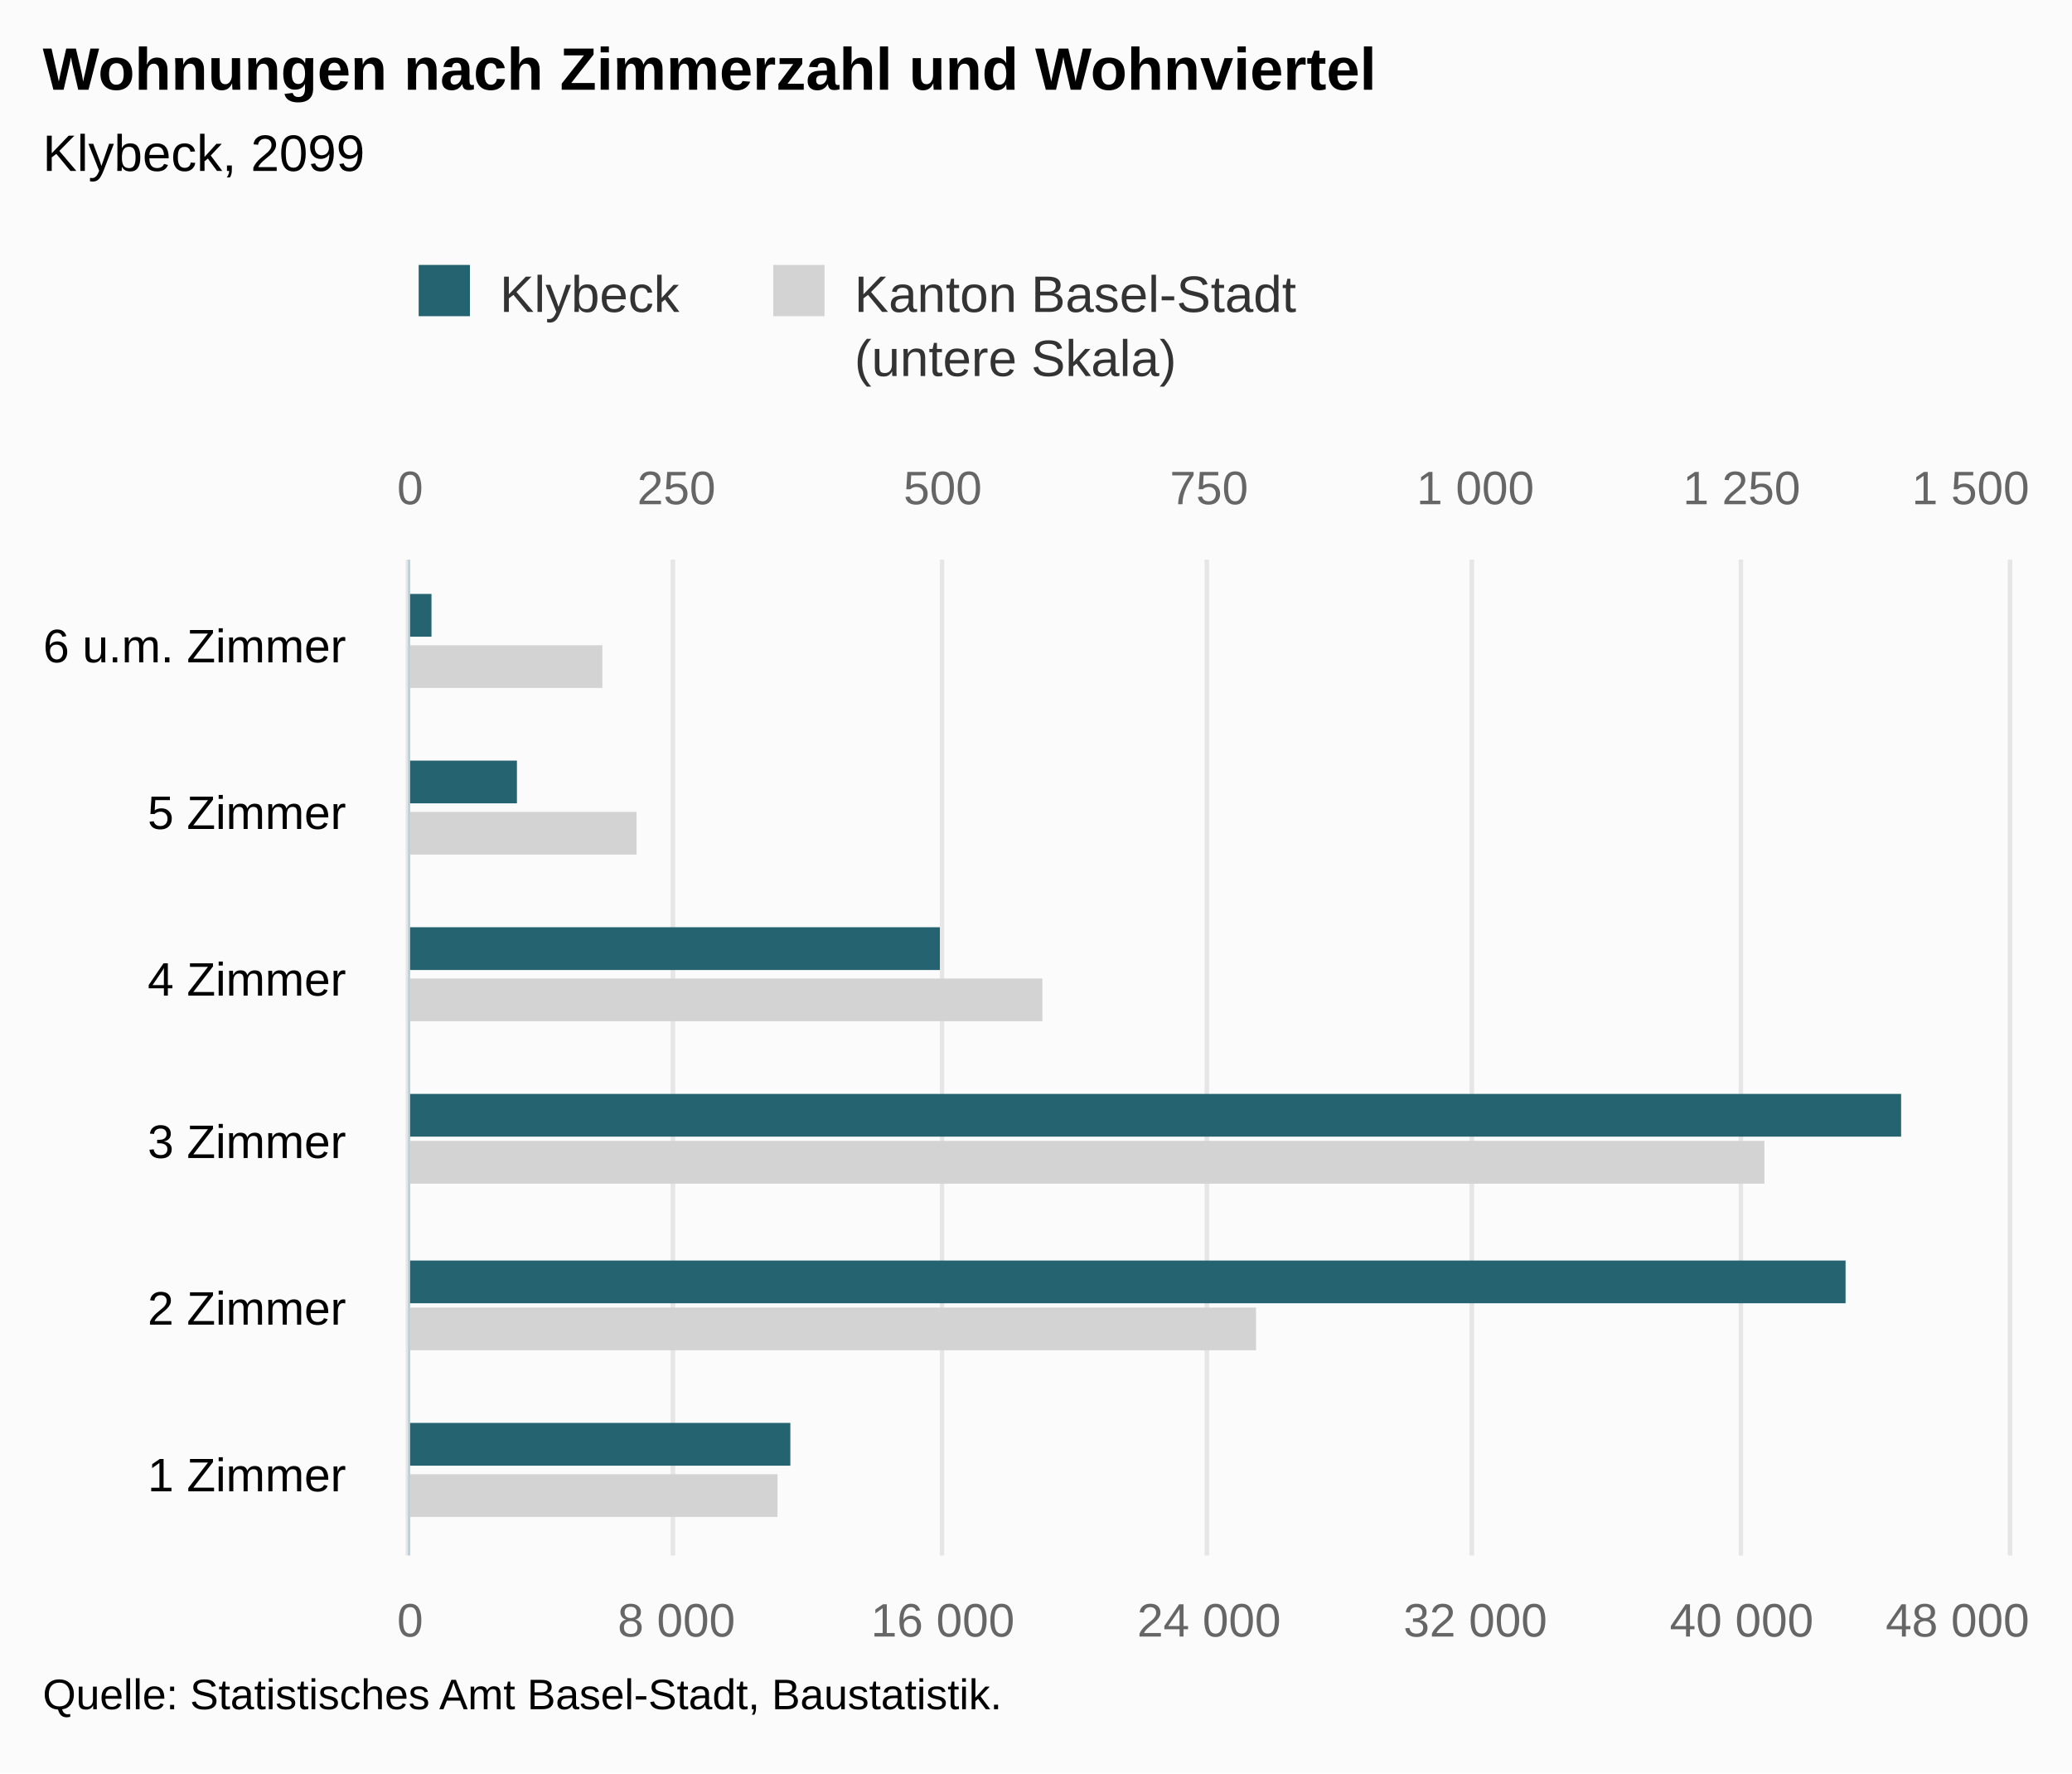
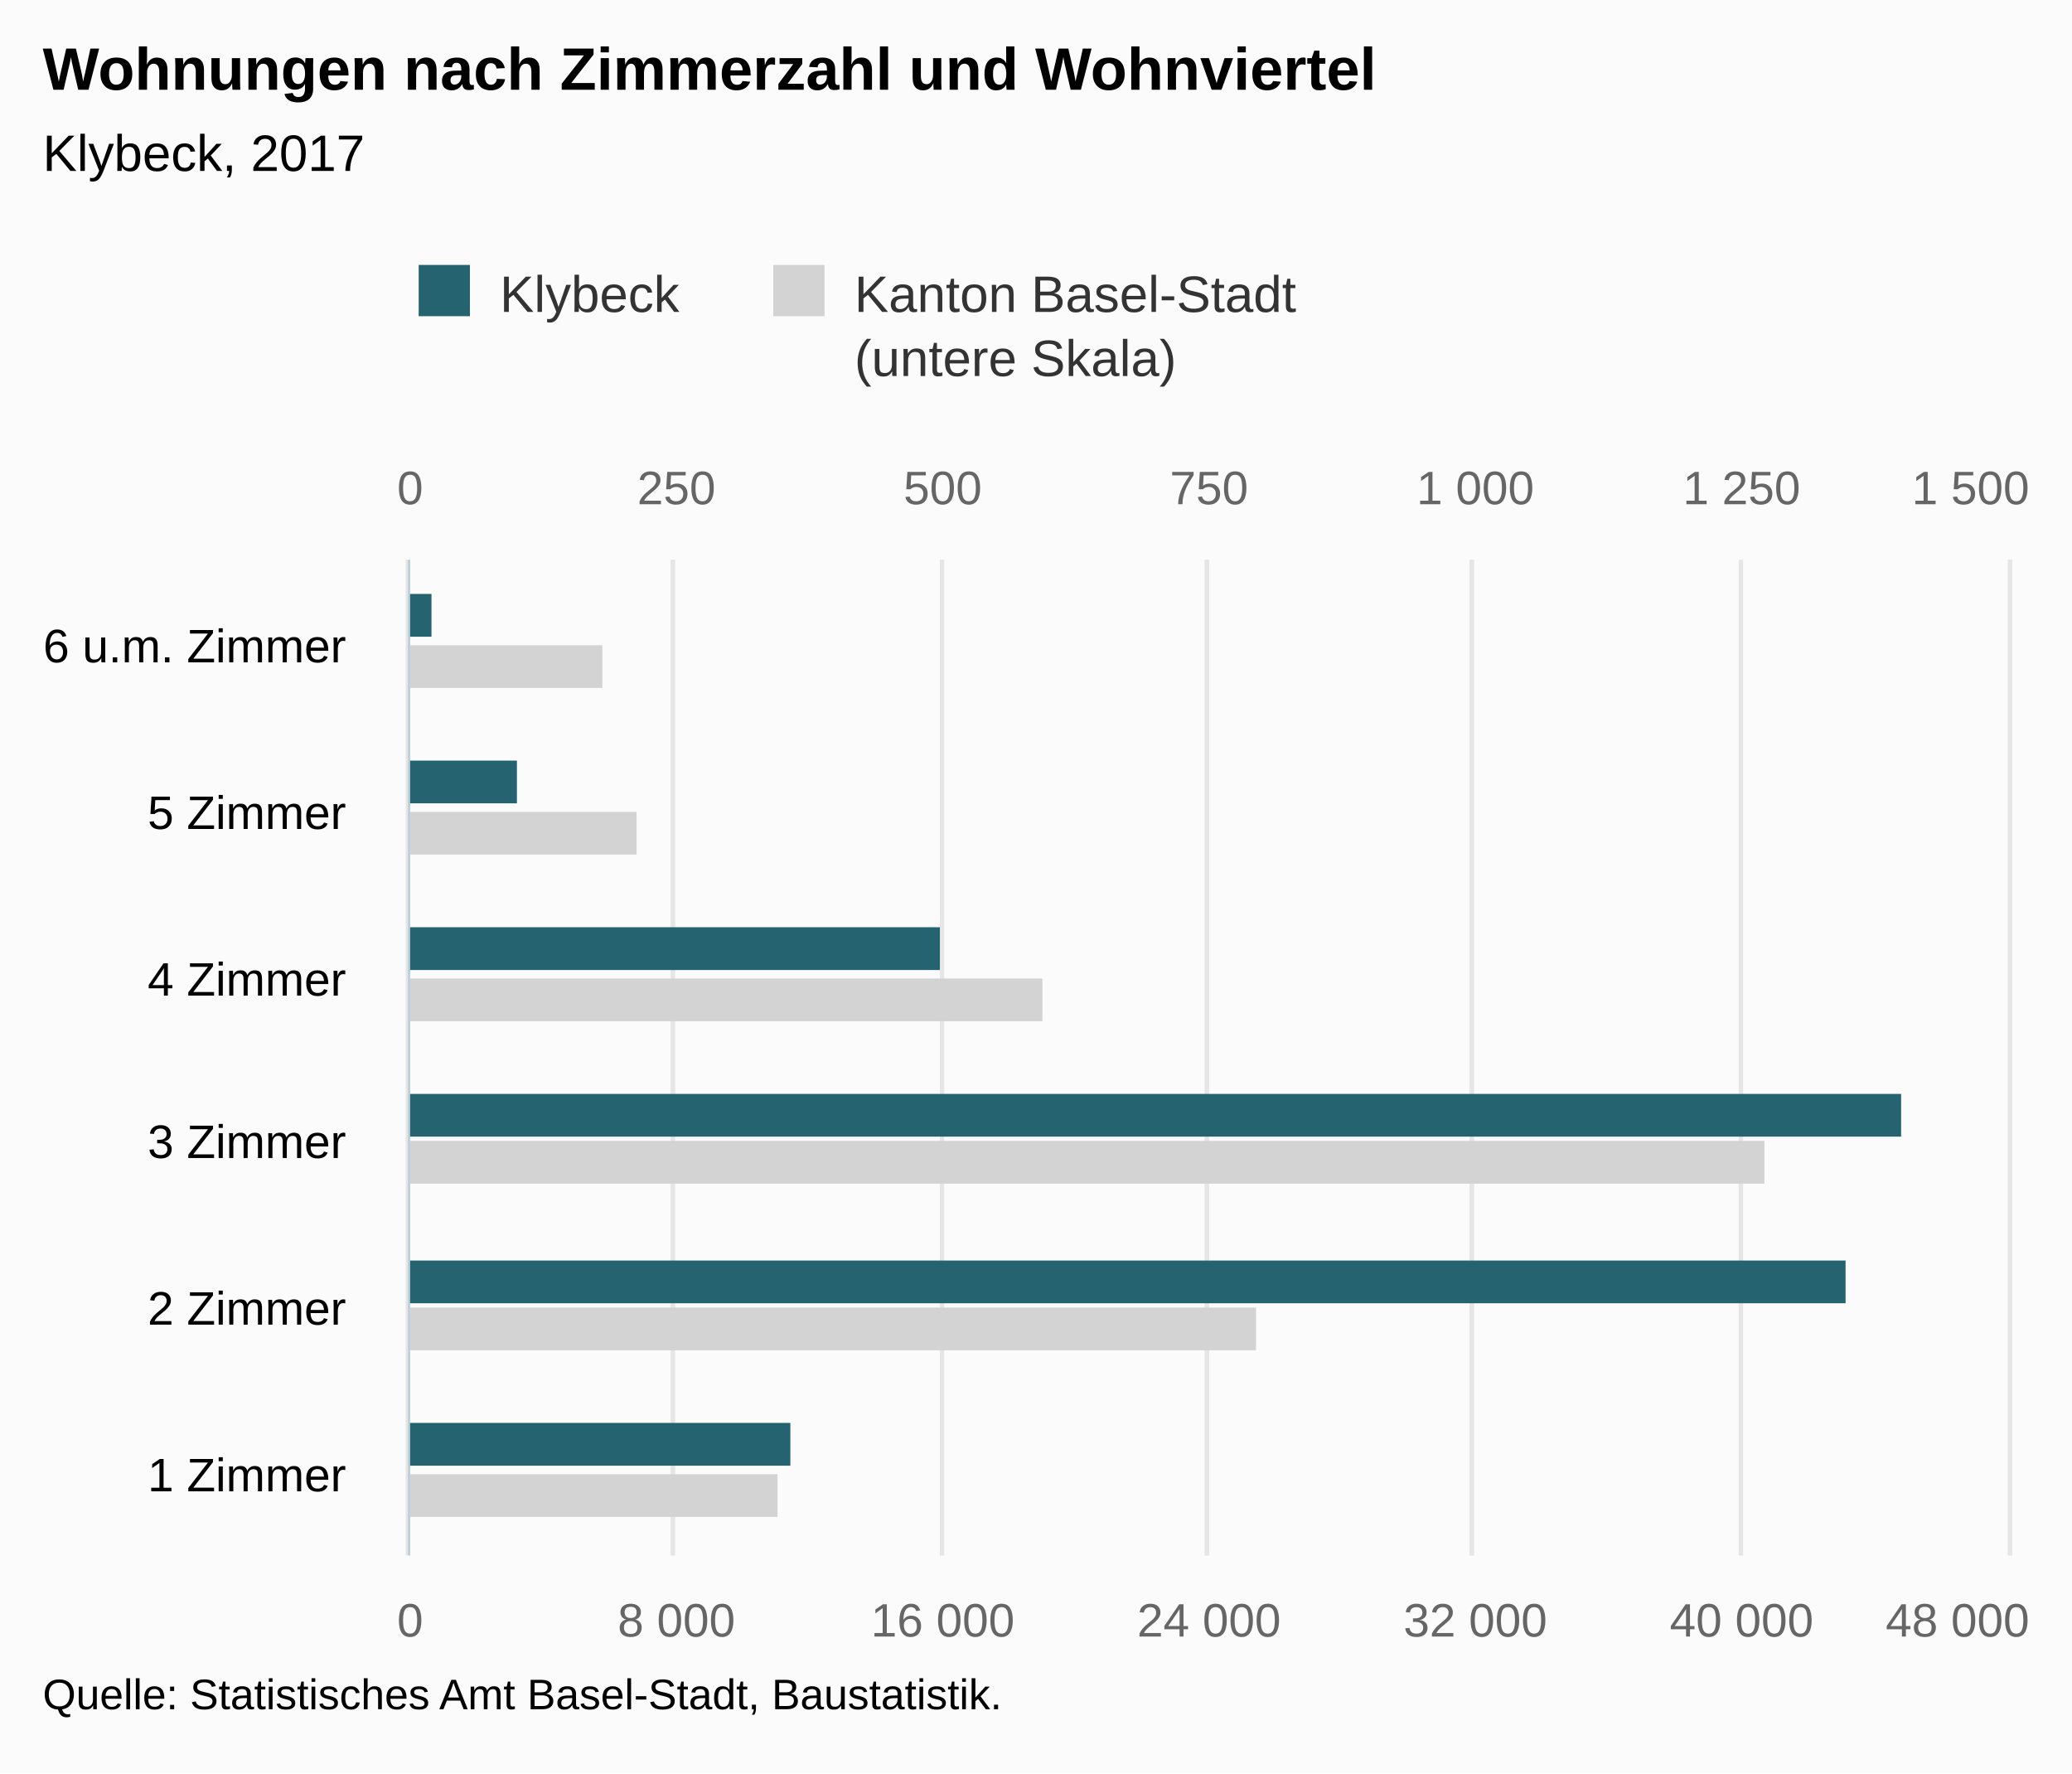
<svg xmlns="http://www.w3.org/2000/svg" version="1.1" class="highcharts-root" style="font-family:Arial;font-size:12px;" viewBox="0 0 485 415">
  <defs>
-     <clipPath id="highcharts-fk6mriu-8">
+     <clipPath id="highcharts-8bcwdq7-8">
      <rect x="0" y="0" width="233" height="374" fill="none" />
    </clipPath>
-     <clipPath id="highcharts-fk6mriu-9">
+     <clipPath id="highcharts-8bcwdq7-9">
      <rect x="0" y="0" width="233" height="374" fill="none" />
    </clipPath>
-     <clipPath id="highcharts-fk6mriu-10">
+     <clipPath id="highcharts-8bcwdq7-10">
      <rect x="0" y="0" width="233" height="374" fill="none" />
    </clipPath>
  </defs>
  <rect fill="#fbfbfb" class="highcharts-background" x="0" y="0" width="485" height="415" rx="0" ry="0" />
  <rect fill="none" class="highcharts-plot-background" x="96" y="131" width="374" height="233" />
  <g class="highcharts-pane-group" data-z-index="0" />
  <g class="highcharts-grid highcharts-xaxis-grid " data-z-index="1">
    <path fill="none" data-z-index="1" class="highcharts-grid-line" d="M 96 325.5 L 470 325.5" opacity="1" />
    <path fill="none" data-z-index="1" class="highcharts-grid-line" d="M 96 286.5 L 470 286.5" opacity="1" />
    <path fill="none" data-z-index="1" class="highcharts-grid-line" d="M 96 248.5 L 470 248.5" opacity="1" />
    <path fill="none" data-z-index="1" class="highcharts-grid-line" d="M 96 209.5 L 470 209.5" opacity="1" />
    <path fill="none" data-z-index="1" class="highcharts-grid-line" d="M 96 170.5 L 470 170.5" opacity="1" />
    <path fill="none" data-z-index="1" class="highcharts-grid-line" d="M 96 131.5 L 470 131.5" opacity="1" />
    <path fill="none" data-z-index="1" class="highcharts-grid-line" d="M 96 364.5 L 470 364.5" opacity="1" />
  </g>
  <g class="highcharts-grid highcharts-yaxis-grid " data-z-index="1">
    <path fill="none" stroke="#e6e6e6" stroke-width="1" data-z-index="1" class="highcharts-grid-line" d="M 95.5 131 L 95.5 364" opacity="1" />
    <path fill="none" stroke="#e6e6e6" stroke-width="1" data-z-index="1" class="highcharts-grid-line" d="M 157.5 131 L 157.5 364" opacity="1" />
    <path fill="none" stroke="#e6e6e6" stroke-width="1" data-z-index="1" class="highcharts-grid-line" d="M 220.5 131 L 220.5 364" opacity="1" />
    <path fill="none" stroke="#e6e6e6" stroke-width="1" data-z-index="1" class="highcharts-grid-line" d="M 282.5 131 L 282.5 364" opacity="1" />
    <path fill="none" stroke="#e6e6e6" stroke-width="1" data-z-index="1" class="highcharts-grid-line" d="M 344.5 131 L 344.5 364" opacity="1" />
    <path fill="none" stroke="#e6e6e6" stroke-width="1" data-z-index="1" class="highcharts-grid-line" d="M 407.5 131 L 407.5 364" opacity="1" />
    <path fill="none" stroke="#e6e6e6" stroke-width="1" data-z-index="1" class="highcharts-grid-line" d="M 470.5 131 L 470.5 364" opacity="1" />
  </g>
  <g class="highcharts-grid highcharts-yaxis-grid " data-z-index="1">
    <path fill="none" stroke="#e6e6e6" stroke-width="1" data-z-index="1" class="highcharts-grid-line" d="M 95.5 131 L 95.5 364" opacity="1" />
    <path fill="none" stroke="#e6e6e6" stroke-width="1" data-z-index="1" class="highcharts-grid-line" d="M 157.5 131 L 157.5 364" opacity="1" />
    <path fill="none" stroke="#e6e6e6" stroke-width="1" data-z-index="1" class="highcharts-grid-line" d="M 220.5 131 L 220.5 364" opacity="1" />
    <path fill="none" stroke="#e6e6e6" stroke-width="1" data-z-index="1" class="highcharts-grid-line" d="M 282.5 131 L 282.5 364" opacity="1" />
    <path fill="none" stroke="#e6e6e6" stroke-width="1" data-z-index="1" class="highcharts-grid-line" d="M 344.5 131 L 344.5 364" opacity="1" />
    <path fill="none" stroke="#e6e6e6" stroke-width="1" data-z-index="1" class="highcharts-grid-line" d="M 407.5 131 L 407.5 364" opacity="1" />
    <path fill="none" stroke="#e6e6e6" stroke-width="1" data-z-index="1" class="highcharts-grid-line" d="M 470.5 131 L 470.5 364" opacity="1" />
  </g>
  <rect fill="none" class="highcharts-plot-border" data-z-index="1" x="96" y="131" width="374" height="233" />
  <g class="highcharts-axis highcharts-xaxis " data-z-index="2">
    <path fill="none" class="highcharts-axis-line" stroke="#B9CFD7" stroke-width="0.5" data-z-index="7" d="M 95.75 131 L 95.75 364" />
  </g>
  <g class="highcharts-axis highcharts-yaxis " data-z-index="2">
    <path fill="none" class="highcharts-axis-line" data-z-index="7" d="M 96 364 L 470 364" />
  </g>
  <g class="highcharts-axis highcharts-yaxis " data-z-index="2">
    <path fill="none" class="highcharts-axis-line" data-z-index="7" d="M 96 131 L 470 131" />
  </g>
  <g class="highcharts-series-group" data-z-index="3">
-     <g data-z-index="0.1" class="highcharts-series highcharts-series-0 highcharts-bar-series " transform="translate(470,364) rotate(90) scale(-1,1) scale(1 1)" clip-path="url(#highcharts-fk6mriu-9)">
+     <g data-z-index="0.1" class="highcharts-series highcharts-series-0 highcharts-bar-series " transform="translate(470,364) rotate(90) scale(-1,1) scale(1 1)" clip-path="url(#highcharts-8bcwdq7-9)">
      <rect x="9" y="288" width="10" height="87" fill="lightgray" class="highcharts-point" />
      <rect x="48" y="176" width="10" height="199" fill="lightgray" class="highcharts-point" />
      <rect x="87" y="57" width="10" height="318" fill="lightgray" class="highcharts-point" />
      <rect x="125" y="226" width="10" height="149" fill="lightgray" class="highcharts-point" />
      <rect x="164" y="321" width="10" height="54" fill="lightgray" class="highcharts-point" />
      <rect x="203" y="329" width="10" height="46" fill="lightgray" class="highcharts-point" />
    </g>
    <g data-z-index="0.1" class="highcharts-markers highcharts-series-0 highcharts-bar-series " transform="translate(470,364) rotate(90) scale(-1,1) scale(1 1)" clip-path="none" />
-     <g data-z-index="0.1" class="highcharts-series highcharts-series-1 highcharts-bar-series " transform="translate(470,364) rotate(90) scale(-1,1) scale(1 1)" clip-path="url(#highcharts-fk6mriu-10)">
+     <g data-z-index="0.1" class="highcharts-series highcharts-series-1 highcharts-bar-series " transform="translate(470,364) rotate(90) scale(-1,1) scale(1 1)" clip-path="url(#highcharts-8bcwdq7-10)">
      <rect x="21" y="285" width="10" height="90" fill="rgb(37, 99, 112)" class="highcharts-point" />
      <rect x="59" y="38" width="10" height="337" fill="rgb(37, 99, 112)" class="highcharts-point" />
      <rect x="98" y="25" width="10" height="350" fill="rgb(37, 99, 112)" class="highcharts-point" />
      <rect x="137" y="250" width="10" height="125" fill="rgb(37, 99, 112)" class="highcharts-point" />
      <rect x="176" y="349" width="10" height="26" fill="rgb(37, 99, 112)" class="highcharts-point" />
      <rect x="215" y="369" width="10" height="6" fill="rgb(37, 99, 112)" class="highcharts-point" />
    </g>
    <g data-z-index="0.1" class="highcharts-markers highcharts-series-1 highcharts-bar-series " transform="translate(470,364) rotate(90) scale(-1,1) scale(1 1)" clip-path="none" />
  </g>
  <text x="10" text-anchor="start" class="highcharts-title" data-z-index="4" style="color:#000000;font-size:14px;font-weight:bold;fill:#000000;" y="21">
    <tspan>Wohnungen nach Zimmerzahl und Wohnviertel</tspan>
  </text>
  <text x="10" text-anchor="start" class="highcharts-subtitle" data-z-index="4" style="color:#000000;font-size:12px;font-weight:normal;font-family:Arial;fill:#000000;" y="40">
-     <tspan>Klybeck, 2099</tspan>
+     <tspan>Klybeck, 2017</tspan>
  </text>
  <g class="highcharts-legend" data-z-index="7" transform="translate(88,55)">
    <rect fill="none" class="highcharts-legend-box" rx="0" ry="0" x="0" y="0" width="223" height="40" visibility="visible" />
    <g data-z-index="1">
      <g>
        <g class="highcharts-legend-item highcharts-bar-series highcharts-color-undefined highcharts-series-1" data-z-index="1" transform="translate(8,3)">
          <text x="21" style="color:#333333;font-size:12px;font-weight:normal;cursor:pointer;fill:#333333;" text-anchor="start" data-z-index="2" y="15">
            <tspan>Klybeck</tspan>
          </text>
          <rect x="2" y="4" width="12" height="12" fill="rgb(37, 99, 112)" class="highcharts-point" data-z-index="3" />
        </g>
        <g class="highcharts-legend-item highcharts-bar-series highcharts-color-undefined highcharts-series-0" data-z-index="1" transform="translate(91,3)">
          <text x="21" y="15" style="color:#333333;font-size:12px;font-weight:normal;cursor:pointer;fill:#333333;" text-anchor="start" data-z-index="2">
            <tspan>Kanton Basel-Stadt</tspan>
            <tspan x="21" dy="15">(untere Skala)</tspan>
          </text>
          <rect x="2" y="4" width="12" height="12" fill="lightgray" class="highcharts-point" data-z-index="3" />
        </g>
      </g>
    </g>
  </g>
  <g class="highcharts-axis-labels highcharts-xaxis-labels " data-z-index="7">
    <text x="81" style="color:#000000;cursor:default;font-size:11px;fill:#000000;" text-anchor="end" transform="translate(0,0)" y="349" opacity="1">
      <tspan>1 Zimmer</tspan>
    </text>
    <text x="81" style="color:#000000;cursor:default;font-size:11px;fill:#000000;" text-anchor="end" transform="translate(0,0)" y="310" opacity="1">
      <tspan>2 Zimmer</tspan>
    </text>
    <text x="81" style="color:#000000;cursor:default;font-size:11px;fill:#000000;" text-anchor="end" transform="translate(0,0)" y="271" opacity="1">
      <tspan>3 Zimmer</tspan>
    </text>
    <text x="81" style="color:#000000;cursor:default;font-size:11px;fill:#000000;" text-anchor="end" transform="translate(0,0)" y="233" opacity="1">
      <tspan>4 Zimmer</tspan>
    </text>
    <text x="81" style="color:#000000;cursor:default;font-size:11px;fill:#000000;" text-anchor="end" transform="translate(0,0)" y="194" opacity="1">
      <tspan>5 Zimmer</tspan>
    </text>
    <text x="81" style="color:#000000;cursor:default;font-size:11px;fill:#000000;" text-anchor="end" transform="translate(0,0)" y="155" opacity="1">
      <tspan>6 u.m. Zimmer</tspan>
    </text>
  </g>
  <g class="highcharts-axis-labels highcharts-yaxis-labels " data-z-index="7">
    <text x="96" style="color:#666666;cursor:default;font-size:11px;fill:#666666;" text-anchor="middle" transform="translate(0,0)" y="383" opacity="1">0</text>
    <text x="158.333" style="color:#666666;cursor:default;font-size:11px;fill:#666666;" text-anchor="middle" transform="translate(0,0)" y="383" opacity="1">
      <tspan>8 000</tspan>
    </text>
    <text x="220.667" style="color:#666666;cursor:default;font-size:11px;fill:#666666;" text-anchor="middle" transform="translate(0,0)" y="383" opacity="1">
      <tspan>16 000</tspan>
    </text>
    <text x="283" style="color:#666666;cursor:default;font-size:11px;fill:#666666;" text-anchor="middle" transform="translate(0,0)" y="383" opacity="1">
      <tspan>24 000</tspan>
    </text>
    <text x="345.333" style="color:#666666;cursor:default;font-size:11px;fill:#666666;" text-anchor="middle" transform="translate(0,0)" y="383" opacity="1">
      <tspan>32 000</tspan>
    </text>
    <text x="407.667" style="color:#666666;cursor:default;font-size:11px;fill:#666666;" text-anchor="middle" transform="translate(0,0)" y="383" opacity="1">
      <tspan>40 000</tspan>
    </text>
    <text x="458.203" style="color:#666666;cursor:default;font-size:11px;fill:#666666;" text-anchor="middle" transform="translate(0,0)" y="383" opacity="1">
      <tspan>48 000</tspan>
    </text>
  </g>
  <g class="highcharts-axis-labels highcharts-yaxis-labels " data-z-index="7">
    <text x="96" style="color:#666666;cursor:default;font-size:11px;fill:#666666;" text-anchor="middle" transform="translate(0,0)" y="118" opacity="1">0</text>
    <text x="158.333" style="color:#666666;cursor:default;font-size:11px;fill:#666666;" text-anchor="middle" transform="translate(0,0)" y="118" opacity="1">250</text>
    <text x="220.667" style="color:#666666;cursor:default;font-size:11px;fill:#666666;" text-anchor="middle" transform="translate(0,0)" y="118" opacity="1">500</text>
    <text x="283" style="color:#666666;cursor:default;font-size:11px;fill:#666666;" text-anchor="middle" transform="translate(0,0)" y="118" opacity="1">750</text>
    <text x="345.333" style="color:#666666;cursor:default;font-size:11px;fill:#666666;" text-anchor="middle" transform="translate(0,0)" y="118" opacity="1">
      <tspan>1 000</tspan>
    </text>
    <text x="407.667" style="color:#666666;cursor:default;font-size:11px;fill:#666666;" text-anchor="middle" transform="translate(0,0)" y="118" opacity="1">
      <tspan>1 250</tspan>
    </text>
    <text x="461.258" style="color:#666666;cursor:default;font-size:11px;fill:#666666;" text-anchor="middle" transform="translate(0,0)" y="118" opacity="1">
      <tspan>1 500</tspan>
    </text>
  </g>
  <text x="10" class="highcharts-credits" text-anchor="start" data-z-index="8" style="cursor:default;color:#000000;font-size:10px;fill:#000000;" y="400">
    <tspan>Quelle: Statistisches Amt Basel-Stadt, Baustatistik.</tspan>
  </text>
</svg>
